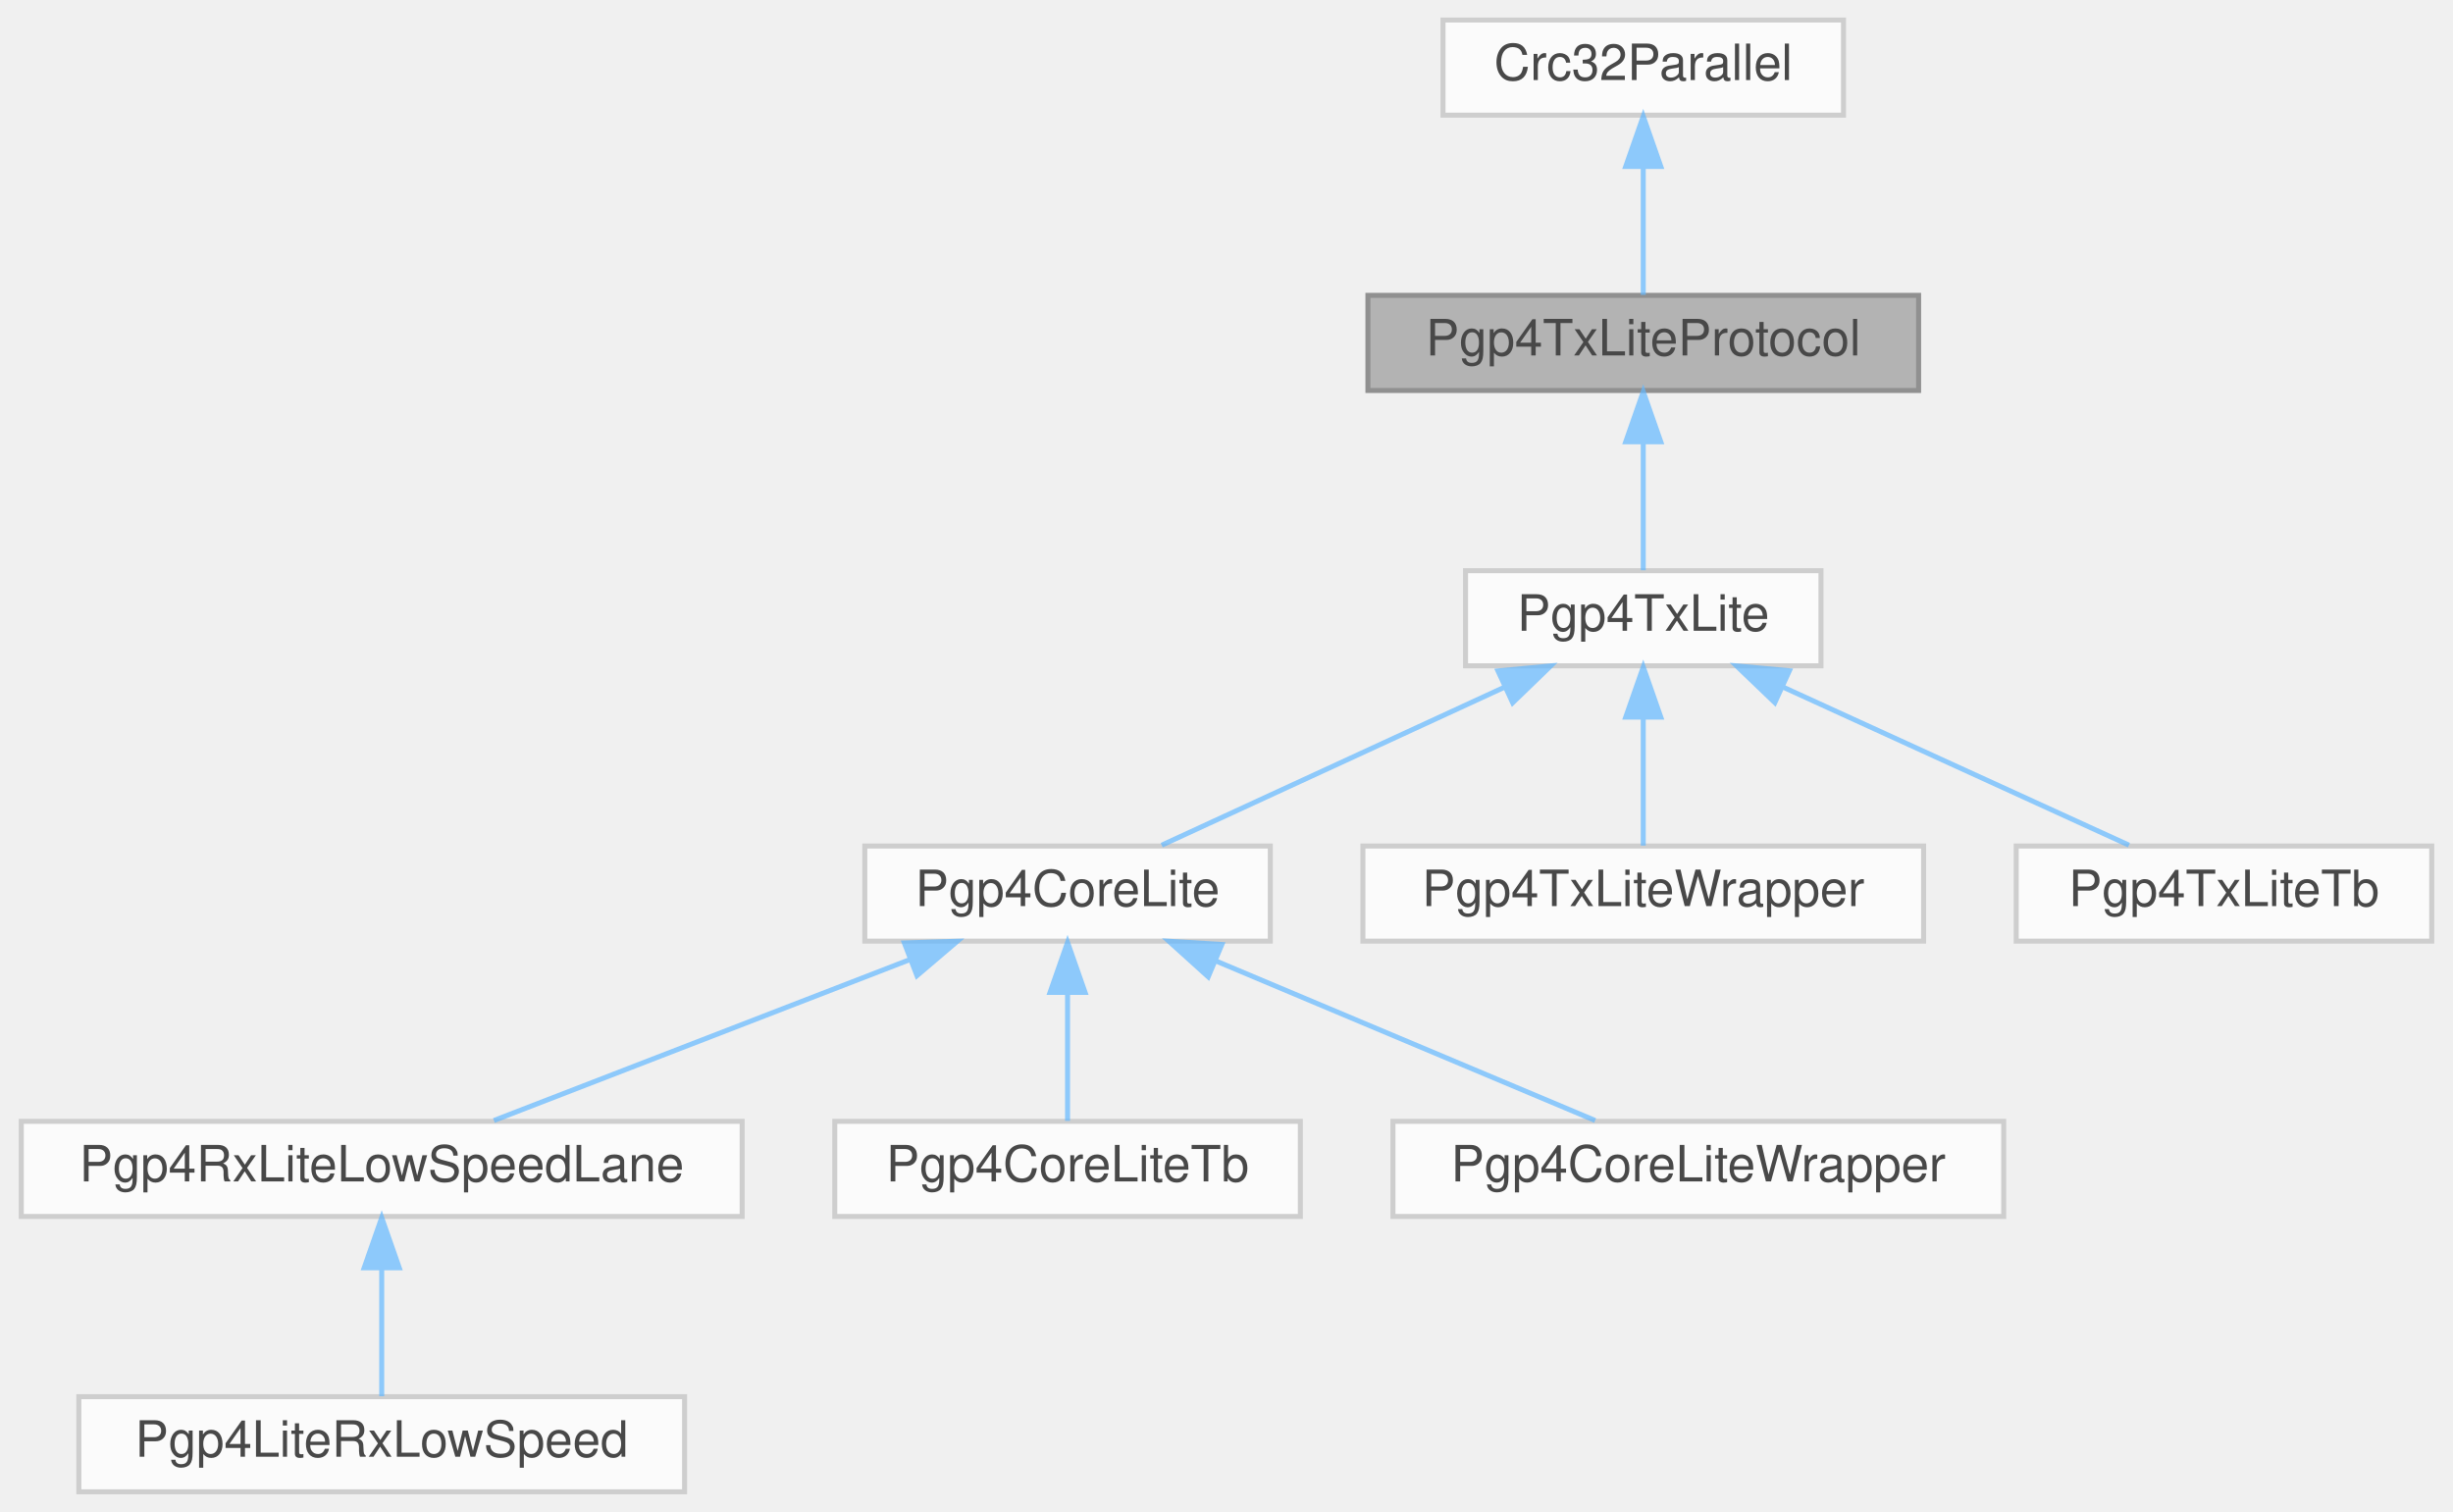
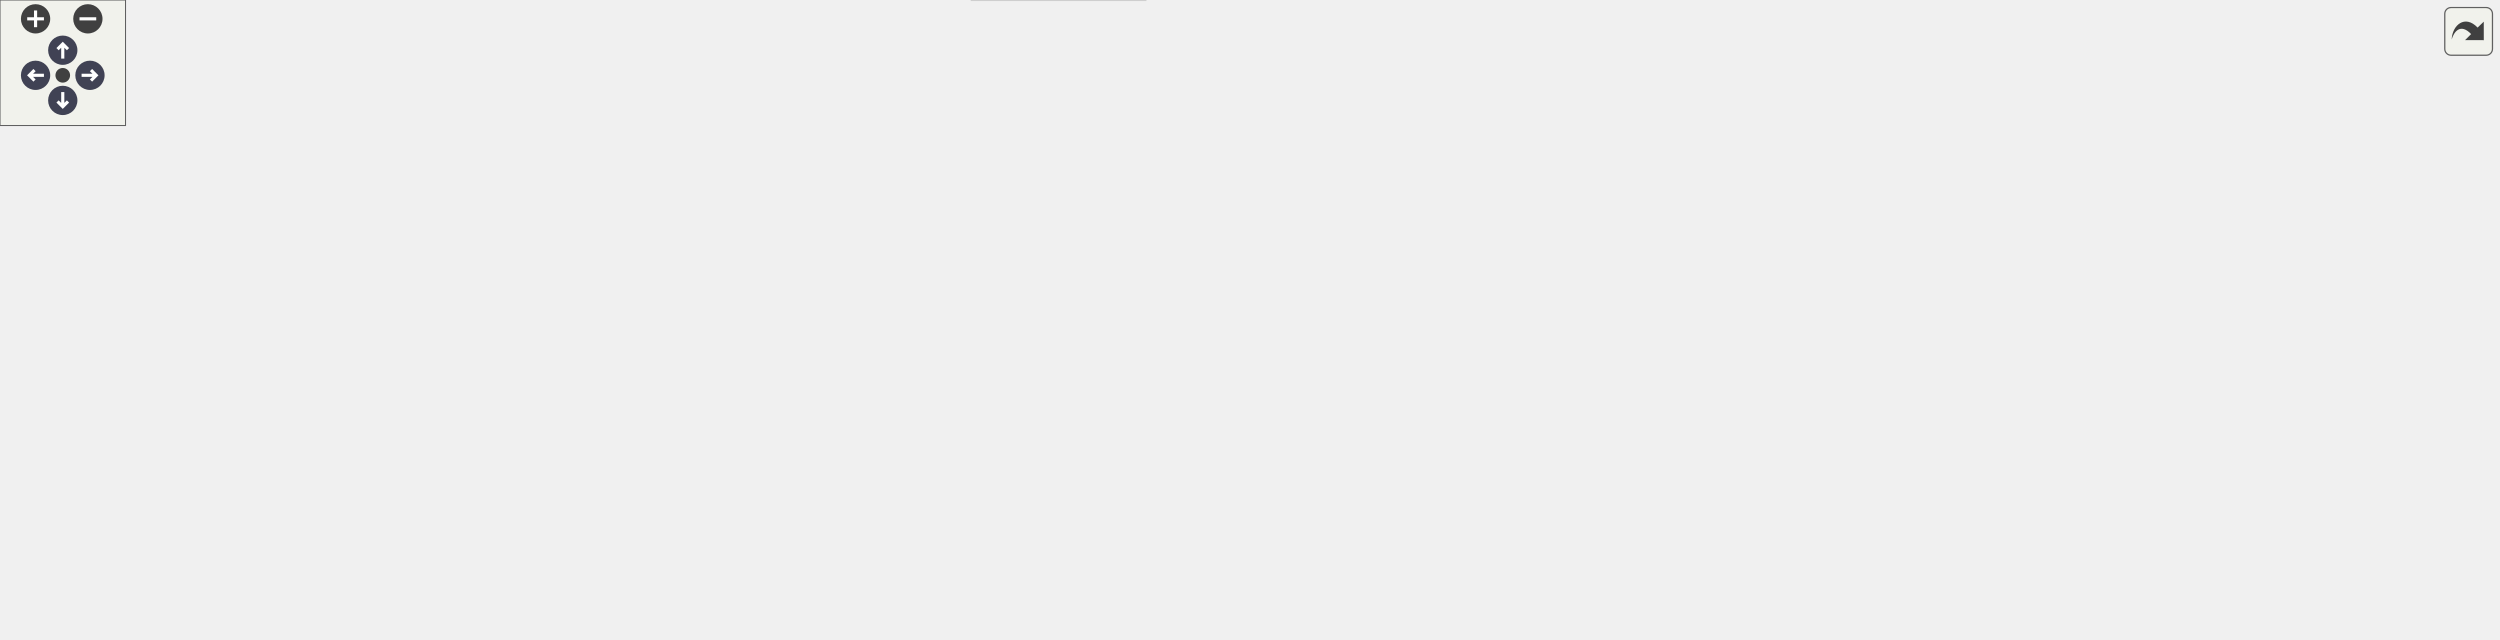
- <svg xmlns="http://www.w3.org/2000/svg" xmlns:xlink="http://www.w3.org/1999/xlink" width="490pt" height="302pt" viewBox="0.00 0.00 489.50 302.00">
-   <svg id="main" version="1.1" xml:space="preserve">
-     <style type="text/css">
+ <svg xmlns="http://www.w3.org/2000/svg" xmlns:xlink="http://www.w3.org/1999/xlink" id="main" version="1.1" xml:space="preserve">
+   <style type="text/css">
.node, .edge {opacity: 0.7;}
.node.selected, .edge.selected {opacity: 1;}
.edge:hover path { stroke: red; }
.edge:hover polygon { stroke: red; fill: red; }
</style>
-     <svg id="graph" class="graph">
-       <g id="graph0" class="graph" transform="scale(1 1) rotate(0) translate(4 298)">
-         <g id="Node000001" class="node">
-           <g id="a_Node000001">
-             <a xlink:title=" ">
-               <polygon fill="#999999" stroke="#666666" points="379,-239 269,-239 269,-220 379,-220 379,-239" />
-               <text text-anchor="middle" x="324" y="-227" font-family="Helvetica,sans-Serif" font-size="10.00">Pgp4TxLiteProtocol</text>
-             </a>
-           </g>
-         </g>
-         <g id="Node000003" class="node">
-           <g id="a_Node000003">
-             <a xlink:href="classPgp4TxLite.html" target="_top" xlink:title=" ">
-               <polygon fill="white" stroke="#bfbfbf" points="359.5,-184 288.5,-184 288.5,-165 359.5,-165 359.5,-184" />
-               <text text-anchor="middle" x="324" y="-172" font-family="Helvetica,sans-Serif" font-size="10.00">Pgp4TxLite</text>
-             </a>
-           </g>
-         </g>
-         <g id="edge2_Node000001_Node000003" class="edge">
-           <g id="a_edge2_Node000001_Node000003">
-             <a xlink:title=" ">
-               <path fill="none" stroke="#63b8ff" d="M324,-209.66C324,-200.93 324,-190.99 324,-184.09" />
-               <polygon fill="#63b8ff" stroke="#63b8ff" points="320.5,-209.75 324,-219.75 327.5,-209.75 320.5,-209.75" />
-             </a>
-           </g>
-         </g>
-         <g id="Node000002" class="node">
-           <g id="a_Node000002">
-             <a xlink:href="classCrc32Parallel.html" target="_top" xlink:title=" ">
-               <polygon fill="white" stroke="#bfbfbf" points="364,-294 284,-294 284,-275 364,-275 364,-294" />
-               <text text-anchor="middle" x="324" y="-282" font-family="Helvetica,sans-Serif" font-size="10.00">Crc32Parallel</text>
-             </a>
-           </g>
-         </g>
-         <g id="edge1_Node000001_Node000002" class="edge">
-           <g id="a_edge1_Node000001_Node000002">
-             <a xlink:title=" ">
-               <path fill="none" stroke="#63b8ff" d="M324,-264.66C324,-255.93 324,-245.99 324,-239.09" />
-               <polygon fill="#63b8ff" stroke="#63b8ff" points="320.5,-264.75 324,-274.75 327.5,-264.75 320.5,-264.75" />
-             </a>
-           </g>
-         </g>
-         <g id="Node000004" class="node">
-           <g id="a_Node000004">
-             <a xlink:href="classPgp4CoreLite.html" target="_top" xlink:title=" ">
-               <polygon fill="white" stroke="#bfbfbf" points="249.5,-129 168.5,-129 168.5,-110 249.5,-110 249.5,-129" />
-               <text text-anchor="middle" x="209" y="-117" font-family="Helvetica,sans-Serif" font-size="10.00">Pgp4CoreLite</text>
-             </a>
-           </g>
-         </g>
-         <g id="edge3_Node000003_Node000004" class="edge">
-           <g id="a_edge3_Node000003_Node000004">
-             <a xlink:title=" ">
-               <path fill="none" stroke="#63b8ff" d="M296.37,-160.77C275.16,-150.99 246.44,-137.75 227.81,-129.17" />
-               <polygon fill="#63b8ff" stroke="#63b8ff" points="294.98,-163.98 305.52,-164.98 297.91,-157.62 294.98,-163.98" />
-             </a>
-           </g>
-         </g>
-         <g id="Node000009" class="node">
-           <g id="a_Node000009">
-             <a xlink:href="classPgp4TxLiteWrapper.html" target="_top" xlink:title=" ">
-               <polygon fill="white" stroke="#bfbfbf" points="380,-129 268,-129 268,-110 380,-110 380,-129" />
-               <text text-anchor="middle" x="324" y="-117" font-family="Helvetica,sans-Serif" font-size="10.00">Pgp4TxLiteWrapper</text>
-             </a>
-           </g>
-         </g>
-         <g id="edge8_Node000003_Node000009" class="edge">
-           <g id="a_edge8_Node000003_Node000009">
-             <a xlink:title=" ">
-               <path fill="none" stroke="#63b8ff" d="M324,-154.66C324,-145.93 324,-135.99 324,-129.09" />
-               <polygon fill="#63b8ff" stroke="#63b8ff" points="320.5,-154.75 324,-164.75 327.5,-154.75 320.5,-154.75" />
-             </a>
-           </g>
-         </g>
-         <g id="Node000010" class="node">
-           <g id="a_Node000010">
-             <a xlink:href="classPgp4TxLiteTb.html" target="_top" xlink:title=" ">
-               <polygon fill="white" stroke="#bfbfbf" points="481.5,-129 398.5,-129 398.5,-110 481.5,-110 481.5,-129" />
-               <text text-anchor="middle" x="440" y="-117" font-family="Helvetica,sans-Serif" font-size="10.00">Pgp4TxLiteTb</text>
-             </a>
-           </g>
-         </g>
-         <g id="edge9_Node000003_Node000010" class="edge">
-           <g id="a_edge9_Node000003_Node000010">
-             <a xlink:title=" ">
-               <path fill="none" stroke="#63b8ff" d="M351.87,-160.77C373.27,-150.99 402.24,-137.75 421.02,-129.17" />
-               <polygon fill="#63b8ff" stroke="#63b8ff" points="350.28,-157.65 342.64,-164.98 353.19,-164.01 350.28,-157.65" />
-             </a>
-           </g>
-         </g>
-         <g id="Node000005" class="node">
-           <g id="a_Node000005">
-             <a xlink:href="classPgp4RxLiteLowSpeedLane.html" target="_top" xlink:title=" ">
-               <polygon fill="white" stroke="#bfbfbf" points="144,-74 0,-74 0,-55 144,-55 144,-74" />
-               <text text-anchor="middle" x="72" y="-62" font-family="Helvetica,sans-Serif" font-size="10.00">Pgp4RxLiteLowSpeedLane</text>
-             </a>
-           </g>
-         </g>
-         <g id="edge4_Node000004_Node000005" class="edge">
-           <g id="a_edge4_Node000004_Node000005">
-             <a xlink:title=" ">
-               <path fill="none" stroke="#63b8ff" d="M177.44,-106.29C152.05,-96.47 117,-82.91 94.41,-74.17" />
-               <polygon fill="#63b8ff" stroke="#63b8ff" points="176.4,-109.64 186.99,-109.98 178.92,-103.11 176.4,-109.64" />
-             </a>
-           </g>
-         </g>
-         <g id="Node000007" class="node">
-           <g id="a_Node000007">
-             <a xlink:href="classPgp4CoreLiteTb.html" target="_top" xlink:title=" ">
-               <polygon fill="white" stroke="#bfbfbf" points="255.5,-74 162.5,-74 162.5,-55 255.5,-55 255.5,-74" />
-               <text text-anchor="middle" x="209" y="-62" font-family="Helvetica,sans-Serif" font-size="10.00">Pgp4CoreLiteTb</text>
-             </a>
-           </g>
-         </g>
-         <g id="edge6_Node000004_Node000007" class="edge">
-           <g id="a_edge6_Node000004_Node000007">
-             <a xlink:title=" ">
-               <path fill="none" stroke="#63b8ff" d="M209,-99.66C209,-90.93 209,-80.99 209,-74.09" />
-               <polygon fill="#63b8ff" stroke="#63b8ff" points="205.5,-99.75 209,-109.75 212.5,-99.75 205.5,-99.75" />
-             </a>
-           </g>
-         </g>
-         <g id="Node000008" class="node">
-           <g id="a_Node000008">
-             <a xlink:href="classPgp4CoreLiteWrapper.html" target="_top" xlink:title=" ">
-               <polygon fill="white" stroke="#bfbfbf" points="396,-74 274,-74 274,-55 396,-55 396,-74" />
-               <text text-anchor="middle" x="335" y="-62" font-family="Helvetica,sans-Serif" font-size="10.00">Pgp4CoreLiteWrapper</text>
-             </a>
-           </g>
-         </g>
-         <g id="edge7_Node000004_Node000008" class="edge">
-           <g id="a_edge7_Node000004_Node000008">
-             <a xlink:title=" ">
-               <path fill="none" stroke="#63b8ff" d="M238.65,-106.03C261.95,-96.23 293.8,-82.83 314.39,-74.17" />
-               <polygon fill="#63b8ff" stroke="#63b8ff" points="237.1,-102.88 229.24,-109.98 239.82,-109.33 237.1,-102.88" />
-             </a>
-           </g>
-         </g>
-         <g id="Node000006" class="node">
-           <g id="a_Node000006">
-             <a xlink:href="classPgp4LiteRxLowSpeed.html" target="_top" xlink:title=" ">
-               <polygon fill="white" stroke="#bfbfbf" points="132.5,-19 11.5,-19 11.5,0 132.5,0 132.5,-19" />
-               <text text-anchor="middle" x="72" y="-7" font-family="Helvetica,sans-Serif" font-size="10.00">Pgp4LiteRxLowSpeed</text>
-             </a>
-           </g>
-         </g>
-         <g id="edge5_Node000005_Node000006" class="edge">
-           <g id="a_edge5_Node000005_Node000006">
-             <a xlink:title=" ">
-               <path fill="none" stroke="#63b8ff" d="M72,-44.66C72,-35.93 72,-25.99 72,-19.09" />
-               <polygon fill="#63b8ff" stroke="#63b8ff" points="68.5,-44.75 72,-54.75 75.5,-44.75 68.5,-44.75" />
-             </a>
-           </g>
-         </g>
-       </g>
-     </svg>
+   <defs>
+     <circle id="rim" cx="0" cy="0" r="7" />
+     <circle id="rim2" cx="0" cy="0" r="3.5" />
+     <g id="zoomPlus">
+       <use xlink:href="#rim" fill="#404040">
+         <set attributeName="fill" to="#808080" begin="zoomplus.mouseover" end="zoomplus.mouseout" />
+       </use>
+       <path d="M-4,0h8M0,-4v8" fill="none" stroke="white" stroke-width="1.5" pointer-events="none" />
+     </g>
+     <g id="zoomMin">
+       <use xlink:href="#rim" fill="#404040">
+         <set attributeName="fill" to="#808080" begin="zoomminus.mouseover" end="zoomminus.mouseout" />
+       </use>
+       <path d="M-4,0h8" fill="none" stroke="white" stroke-width="1.5" pointer-events="none" />
+     </g>
+     <g id="arrowUp" transform="translate(30 24)">
+       <use xlink:href="#rim" />
+       <path pointer-events="none" fill="none" stroke="white" stroke-width="1.5" d="M0,-3.0v7 M-2.5,-0.5L0,-3.0L2.5,-0.5" />
+     </g>
+     <g id="arrowRight" transform="rotate(90) translate(36 -43)">
+       <use xlink:href="#rim" />
+       <path pointer-events="none" fill="none" stroke="white" stroke-width="1.5" d="M0,-3.0v7 M-2.5,-0.5L0,-3.0L2.5,-0.5" />
+     </g>
+     <g id="arrowDown" transform="rotate(180) translate(-30 -48)">
+       <use xlink:href="#rim" />
+       <path pointer-events="none" fill="none" stroke="white" stroke-width="1.5" d="M0,-3.0v7 M-2.5,-0.5L0,-3.0L2.5,-0.5" />
+     </g>
+     <g id="arrowLeft" transform="rotate(270) translate(-36 17)">
+       <use xlink:href="#rim" />
+       <path pointer-events="none" fill="none" stroke="white" stroke-width="1.5" d="M0,-3.0v7 M-2.5,-0.5L0,-3.0L2.5,-0.5" />
+     </g>
+     <g id="resetDef">
+       <use xlink:href="#rim2" fill="#404040">
+         <set attributeName="fill" to="#808080" begin="reset.mouseover" end="reset.mouseout" />
+       </use>
+     </g>
+   </defs>
+   <svg id="graph" class="graph">
+     <g id="viewport">
+       <g id="Node000001" class="node">
+         <g id="a_Node000001">
+           <a xlink:title=" ">
+             <polygon fill="#999999" stroke="#666666" points="226,-75 116,-75 116,-56 226,-56 226,-75" />
+             <text text-anchor="middle" x="171" y="-63" font-family="Helvetica,sans-Serif" font-size="10.00">Pgp4TxLiteProtocol</text>
+           </a>
+         </g>
+       </g>
+       <g id="Node000003" class="node">
+         <g id="a_Node000003">
+           <a xlink:href="classPgp4TxLite.html" target="_top" xlink:title=" ">
+             <polygon fill="white" stroke="#bfbfbf" points="373.5,-94 302.5,-94 302.5,-75 373.5,-75 373.5,-94" />
+             <text text-anchor="middle" x="338" y="-82" font-family="Helvetica,sans-Serif" font-size="10.00">Pgp4TxLite</text>
+           </a>
+         </g>
+       </g>
+       <g id="edge2_Node000001_Node000003" class="edge">
+         <g id="a_edge2_Node000001_Node000003">
+           <a xlink:title=" ">
+             <path fill="none" stroke="#63b8ff" d="M236.17,-72.89C258.6,-75.47 282.94,-78.27 302.08,-80.48" />
+             <polygon fill="#63b8ff" stroke="#63b8ff" points="236.36,-69.39 226.03,-71.72 235.56,-76.34 236.36,-69.39" />
+           </a>
+         </g>
+       </g>
+       <g id="Node000015" class="node">
+         <g id="a_Node000015">
+           <a xlink:href="classPgp4TxLiteProtocolWrapper.html" target="_top" xlink:title=" ">
+             <polygon fill="white" stroke="#bfbfbf" points="414,-57 262,-57 262,-38 414,-38 414,-57" />
+             <text text-anchor="middle" x="338" y="-45" font-family="Helvetica,sans-Serif" font-size="10.00">Pgp4TxLiteProtocolWrapper</text>
+           </a>
+         </g>
+       </g>
+       <g id="edge16_Node000001_Node000015" class="edge">
+         <g id="a_edge16_Node000001_Node000015">
+           <a xlink:title=" ">
+             <path fill="none" stroke="#63b8ff" d="M236.15,-58.5C244.59,-57.58 253.29,-56.63 261.89,-55.69" />
+             <polygon fill="#63b8ff" stroke="#63b8ff" points="235.59,-55.04 226.03,-59.61 236.35,-62 235.59,-55.04" />
+           </a>
+         </g>
+       </g>
+       <g id="Node000002" class="node">
+         <g id="a_Node000002">
+           <a xlink:href="classCrc32Parallel.html" target="_top" xlink:title=" ">
+             <polygon fill="white" stroke="#bfbfbf" points="80,-75 0,-75 0,-56 80,-56 80,-75" />
+             <text text-anchor="middle" x="40" y="-63" font-family="Helvetica,sans-Serif" font-size="10.00">Crc32Parallel</text>
+           </a>
+         </g>
+       </g>
+       <g id="edge1_Node000001_Node000002" class="edge">
+         <g id="a_edge1_Node000001_Node000002">
+           <a xlink:title=" ">
+             <path fill="none" stroke="#63b8ff" d="M90.1,-65.5C98.52,-65.5 107.31,-65.5 115.85,-65.5" />
+             <polygon fill="#63b8ff" stroke="#63b8ff" points="90.05,-62 80.05,-65.5 90.05,-69 90.05,-62" />
+           </a>
+         </g>
+       </g>
+       <g id="Node000004" class="node">
+         <g id="a_Node000004">
+           <a xlink:href="classPgp4CoreLite.html" target="_top" xlink:title=" ">
+             <polygon fill="white" stroke="#bfbfbf" points="546.5,-172 465.5,-172 465.5,-153 546.5,-153 546.5,-172" />
+             <text text-anchor="middle" x="506" y="-160" font-family="Helvetica,sans-Serif" font-size="10.00">Pgp4CoreLite</text>
+           </a>
+         </g>
+       </g>
+       <g id="edge3_Node000003_Node000004" class="edge">
+         <g id="a_edge3_Node000003_Node000004">
+           <a xlink:title=" ">
+             <path fill="none" stroke="#63b8ff" d="M368.64,-98.43C402.12,-114.16 455.71,-139.34 484.74,-152.98" />
+             <polygon fill="#63b8ff" stroke="#63b8ff" points="369.89,-95.15 359.35,-94.06 366.92,-101.48 369.89,-95.15" />
+           </a>
+         </g>
+       </g>
+       <g id="Node000008" class="node">
+         <g id="a_Node000008">
+           <a xlink:href="classPgp4LiteRxLowSpeedWrapper.html" target="_top" xlink:title=" ">
+             <polygon fill="white" stroke="#bfbfbf" points="1177.5,-138 1015.5,-138 1015.5,-119 1177.5,-119 1177.5,-138" />
+             <text text-anchor="middle" x="1096.5" y="-126" font-family="Helvetica,sans-Serif" font-size="10.00">Pgp4LiteRxLowSpeedWrapper</text>
+           </a>
+         </g>
+       </g>
+       <g id="edge14_Node000003_Node000008" class="edge">
+         <g id="a_edge14_Node000003_Node000008">
+           <a xlink:title=" ">
+             <path fill="none" stroke="#63b8ff" d="M383.64,-83.48C486.28,-81.65 746.85,-79.96 963,-103.5 993.72,-106.84 1027.99,-113.39 1053.98,-118.94" />
+             <polygon fill="#63b8ff" stroke="#63b8ff" points="383.56,-79.98 373.63,-83.67 383.69,-86.98 383.56,-79.98" />
+           </a>
+         </g>
+       </g>
+       <g id="Node000010" class="node">
+         <g id="a_Node000010">
+           <a xlink:href="classPgp4RxLiteLowSpeedLaneWrapper.html" target="_top" xlink:title=" ">
+             <polygon fill="white" stroke="#bfbfbf" points="963,-132 778,-132 778,-113 963,-113 963,-132" />
+             <text text-anchor="middle" x="870.5" y="-120" font-family="Helvetica,sans-Serif" font-size="10.00">Pgp4RxLiteLowSpeedLaneWrapper</text>
+           </a>
+         </g>
+       </g>
+       <g id="edge15_Node000003_Node000010" class="edge">
+         <g id="a_edge15_Node000003_Node000010">
+           <a xlink:title=" ">
+             <path fill="none" stroke="#63b8ff" d="M384.07,-90.89C404.21,-93.57 428.26,-96.51 450,-98.5 562.6,-108.81 692.63,-115.43 777.71,-119.05" />
+             <polygon fill="#63b8ff" stroke="#63b8ff" points="384.31,-87.39 373.93,-89.53 383.37,-94.33 384.31,-87.39" />
+           </a>
+         </g>
+       </g>
+       <g id="Node000013" class="node">
+         <g id="a_Node000013">
+           <a xlink:href="classPgp4TxLiteWrapper.html" target="_top" xlink:title=" ">
+             <polygon fill="white" stroke="#bfbfbf" points="562,-56 450,-56 450,-37 562,-37 562,-56" />
+             <text text-anchor="middle" x="506" y="-44" font-family="Helvetica,sans-Serif" font-size="10.00">Pgp4TxLiteWrapper</text>
+           </a>
+         </g>
+       </g>
+       <g id="edge12_Node000003_Node000013" class="edge">
+         <g id="a_edge12_Node000003_Node000013">
+           <a xlink:title=" ">
+             <path fill="none" stroke="#63b8ff" d="M383.69,-74.27C408.52,-68.59 439.2,-61.56 463.5,-56" />
+             <polygon fill="#63b8ff" stroke="#63b8ff" points="382.77,-70.89 373.8,-76.53 384.33,-77.71 382.77,-70.89" />
+           </a>
+         </g>
+       </g>
+       <g id="Node000014" class="node">
+         <g id="a_Node000014">
+           <a xlink:href="classPgp4TxLiteTb.html" target="_top" xlink:title=" ">
+             <polygon fill="white" stroke="#bfbfbf" points="547.5,-19 464.5,-19 464.5,0 547.5,0 547.5,-19" />
+             <text text-anchor="middle" x="506" y="-7" font-family="Helvetica,sans-Serif" font-size="10.00">Pgp4TxLiteTb</text>
+           </a>
+         </g>
+       </g>
+       <g id="edge13_Node000003_Node000014" class="edge">
+         <g id="a_edge13_Node000003_Node000014">
+           <a xlink:title=" ">
+             <path fill="none" stroke="#63b8ff" d="M383.63,-77.57C394.05,-74.79 404.78,-70.91 414,-65.5 434.07,-53.73 430.34,-39.94 450,-27.5 455.26,-24.17 461.2,-21.39 467.18,-19.1" />
+             <polygon fill="#63b8ff" stroke="#63b8ff" points="382.71,-74.19 373.8,-79.91 384.34,-81 382.71,-74.19" />
+           </a>
+         </g>
+       </g>
+       <g id="Node000005" class="node">
+         <g id="a_Node000005">
+           <a xlink:href="classPgp4RxLiteLowSpeedLane.html" target="_top" xlink:title=" ">
+             <polygon fill="white" stroke="#bfbfbf" points="742,-171 598,-171 598,-152 742,-152 742,-171" />
+             <text text-anchor="middle" x="670" y="-159" font-family="Helvetica,sans-Serif" font-size="10.00">Pgp4RxLiteLowSpeedLane</text>
+           </a>
+         </g>
+       </g>
+       <g id="edge4_Node000004_Node000005" class="edge">
+         <g id="a_edge4_Node000004_Node000005">
+           <a xlink:title=" ">
+             <path fill="none" stroke="#63b8ff" d="M556.75,-162.19C569.74,-162.11 584,-162.02 597.86,-161.94" />
+             <polygon fill="#63b8ff" stroke="#63b8ff" points="556.61,-158.69 546.63,-162.26 556.65,-165.69 556.61,-158.69" />
+           </a>
+         </g>
+       </g>
+       <g id="Node000011" class="node">
+         <g id="a_Node000011">
+           <a xlink:href="classPgp4CoreLiteTb.html" target="_top" xlink:title=" ">
+             <polygon fill="white" stroke="#bfbfbf" points="716.5,-245 623.5,-245 623.5,-226 716.5,-226 716.5,-245" />
+             <text text-anchor="middle" x="670" y="-233" font-family="Helvetica,sans-Serif" font-size="10.00">Pgp4CoreLiteTb</text>
+           </a>
+         </g>
+       </g>
+       <g id="edge10_Node000004_Node000011" class="edge">
+         <g id="a_edge10_Node000004_Node000011">
+           <a xlink:title=" ">
+             <path fill="none" stroke="#63b8ff" d="M528.4,-177.94C546.26,-190.19 572.76,-206.95 598,-217.5 605.98,-220.84 614.73,-223.67 623.28,-226.03" />
+             <polygon fill="#63b8ff" stroke="#63b8ff" points="530.11,-174.86 519.91,-172 526.1,-180.6 530.11,-174.86" />
+           </a>
+         </g>
+       </g>
+       <g id="Node000012" class="node">
+         <g id="a_Node000012">
+           <a xlink:href="classPgp4CoreLiteWrapper.html" target="_top" xlink:title=" ">
+             <polygon fill="white" stroke="#bfbfbf" points="731,-208 609,-208 609,-189 731,-189 731,-208" />
+             <text text-anchor="middle" x="670" y="-196" font-family="Helvetica,sans-Serif" font-size="10.00">Pgp4CoreLiteWrapper</text>
+           </a>
+         </g>
+       </g>
+       <g id="edge11_Node000004_Node000012" class="edge">
+         <g id="a_edge11_Node000004_Node000012">
+           <a xlink:title=" ">
+             <path fill="none" stroke="#63b8ff" d="M556.54,-173.51C578.76,-178.45 604.71,-184.21 626.09,-188.96" />
+             <polygon fill="#63b8ff" stroke="#63b8ff" points="557.15,-170.06 546.63,-171.31 555.63,-176.89 557.15,-170.06" />
+           </a>
+         </g>
+       </g>
+       <g id="Node000006" class="node">
+         <g id="a_Node000006">
+           <a xlink:href="classPgp4LiteRxLowSpeed.html" target="_top" xlink:title=" ">
+             <polygon fill="white" stroke="#bfbfbf" points="931,-218 810,-218 810,-199 931,-199 931,-218" />
+             <text text-anchor="middle" x="870.5" y="-206" font-family="Helvetica,sans-Serif" font-size="10.00">Pgp4LiteRxLowSpeed</text>
+           </a>
+         </g>
+       </g>
+       <g id="edge5_Node000005_Node000006" class="edge">
+         <g id="a_edge5_Node000005_Node000006">
+           <a xlink:title=" ">
+             <path fill="none" stroke="#63b8ff" d="M719.24,-173.57C726.86,-175.53 734.65,-177.55 742,-179.5 758.05,-183.76 761.86,-185.59 778,-189.5 791.72,-192.83 806.68,-196.09 820.46,-198.94" />
+             <polygon fill="#63b8ff" stroke="#63b8ff" points="719.92,-170.13 709.36,-171.06 718.19,-176.92 719.92,-170.13" />
+           </a>
+         </g>
+       </g>
+       <g id="Node000009" class="node">
+         <g id="a_Node000009">
+           <a xlink:href="classPgp4RxLiteLowSpeedLaneSmokeWrapper.html" target="_top" xlink:title=" ">
+             <polygon fill="white" stroke="#bfbfbf" points="959,-180.5 782,-180.5 782,-150.5 959,-150.5 959,-180.5" />
+             <text text-anchor="start" x="790" y="-168.5" font-family="Helvetica,sans-Serif" font-size="10.00">Pgp4RxLiteLowSpeedLaneSmoke</text>
+             <text text-anchor="middle" x="870.5" y="-157.5" font-family="Helvetica,sans-Serif" font-size="10.00">Wrapper</text>
+           </a>
+         </g>
+       </g>
+       <g id="edge8_Node000005_Node000009" class="edge">
+         <g id="a_edge8_Node000005_Node000009">
+           <a xlink:title=" ">
+             <path fill="none" stroke="#63b8ff" d="M752.2,-163.14C762,-163.33 772.04,-163.54 781.92,-163.74" />
+             <polygon fill="#63b8ff" stroke="#63b8ff" points="752.17,-159.64 742.1,-162.93 752.03,-166.63 752.17,-159.64" />
+           </a>
+         </g>
+       </g>
+       <g id="edge9_Node000005_Node000010" class="edge">
+         <g id="a_edge9_Node000005_Node000010">
+           <a xlink:title=" ">
+             <path fill="none" stroke="#63b8ff" d="M729.61,-149.99C758.73,-144.26 793.51,-137.43 821.1,-132.01" />
+             <polygon fill="#63b8ff" stroke="#63b8ff" points="728.7,-146.6 719.56,-151.96 730.05,-153.47 728.7,-146.6" />
+           </a>
+         </g>
+       </g>
+       <g id="Node000007" class="node">
+         <g id="a_Node000007">
+           <a xlink:href="classPgp4LiteRxLowSpeedSmokeWrapper.html" target="_top" xlink:title=" ">
+             <polygon fill="white" stroke="#bfbfbf" points="1194,-218 999,-218 999,-199 1194,-199 1194,-218" />
+             <text text-anchor="middle" x="1096.5" y="-206" font-family="Helvetica,sans-Serif" font-size="10.00">Pgp4LiteRxLowSpeedSmokeWrapper</text>
+           </a>
+         </g>
+       </g>
+       <g id="edge6_Node000006_Node000007" class="edge">
+         <g id="a_edge6_Node000006_Node000007">
+           <a xlink:title=" ">
+             <path fill="none" stroke="#63b8ff" d="M941.42,-208.5C959.58,-208.5 979.46,-208.5 998.74,-208.5" />
+             <polygon fill="#63b8ff" stroke="#63b8ff" points="941.23,-205 931.23,-208.5 941.23,-212 941.23,-205" />
+           </a>
+         </g>
+       </g>
+       <g id="edge7_Node000006_Node000008" class="edge">
+         <g id="a_edge7_Node000006_Node000008">
+           <a xlink:title=" ">
+             <path fill="none" stroke="#63b8ff" d="M937.43,-196.68C946.11,-194.58 954.83,-192.19 963,-189.5 1005.82,-175.4 1053.15,-151.42 1078.02,-138.11" />
+             <polygon fill="#63b8ff" stroke="#63b8ff" points="936.64,-193.28 927.68,-198.93 938.21,-200.1 936.64,-193.28" />
+           </a>
+         </g>
+       </g>
+     </g>
+   </svg>
+   <g id="navigator" transform="translate(0 0)" fill="#404254">
+     <rect fill="#f2f5e9" fill-opacity="0.5" stroke="#606060" stroke-width=".5" x="0" y="0" width="60" height="60" />
+     <use id="zoomplus" xlink:href="#zoomPlus" x="17" y="9" />
+     <use id="zoomminus" xlink:href="#zoomMin" x="42" y="9" />
+     <use id="reset" xlink:href="#resetDef" x="30" y="36" />
+     <use id="arrowup" xlink:href="#arrowUp" x="0" y="0" />
+     <use id="arrowright" xlink:href="#arrowRight" x="0" y="0" />
+     <use id="arrowdown" xlink:href="#arrowDown" x="0" y="0" />
+     <use id="arrowleft" xlink:href="#arrowLeft" x="0" y="0" />
+   </g>
+   <svg viewBox="0 0 15 15" width="100%" height="30px" preserveAspectRatio="xMaxYMin meet">
+     <g id="arrow_out" transform="scale(0.3 0.3)">
+       <a xlink:href="classPgp4TxLiteProtocol__inherit__graph_org.svg" target="_base">
+         <rect id="button" ry="5" rx="5" y="6" x="6" height="38" width="38" fill="#f2f5e9" fill-opacity="0.5" stroke="#606060" stroke-width="1.0" />
+         <path id="arrow" d="M 11.5,31.437 C 11.94,20.098 22.043,11.323 32.159,21.979 L 37.069,17.246 C 37.069,17.246 37.088,32 37.088,32 L 22.16,31.978 C 22.16,31.978 26.998,27.14 26.998,27.14 C 18.529,18.264 13.292,25.23 11.5,31.437 z" style="fill:#404040;" />
+       </a>
+     </g>
  </svg>
  <style type="text/css">

[data-mouse-over-selected='false'] { opacity: 0.7; }
[data-mouse-over-selected='true']  { opacity: 1.0; }

</style>
</svg>
